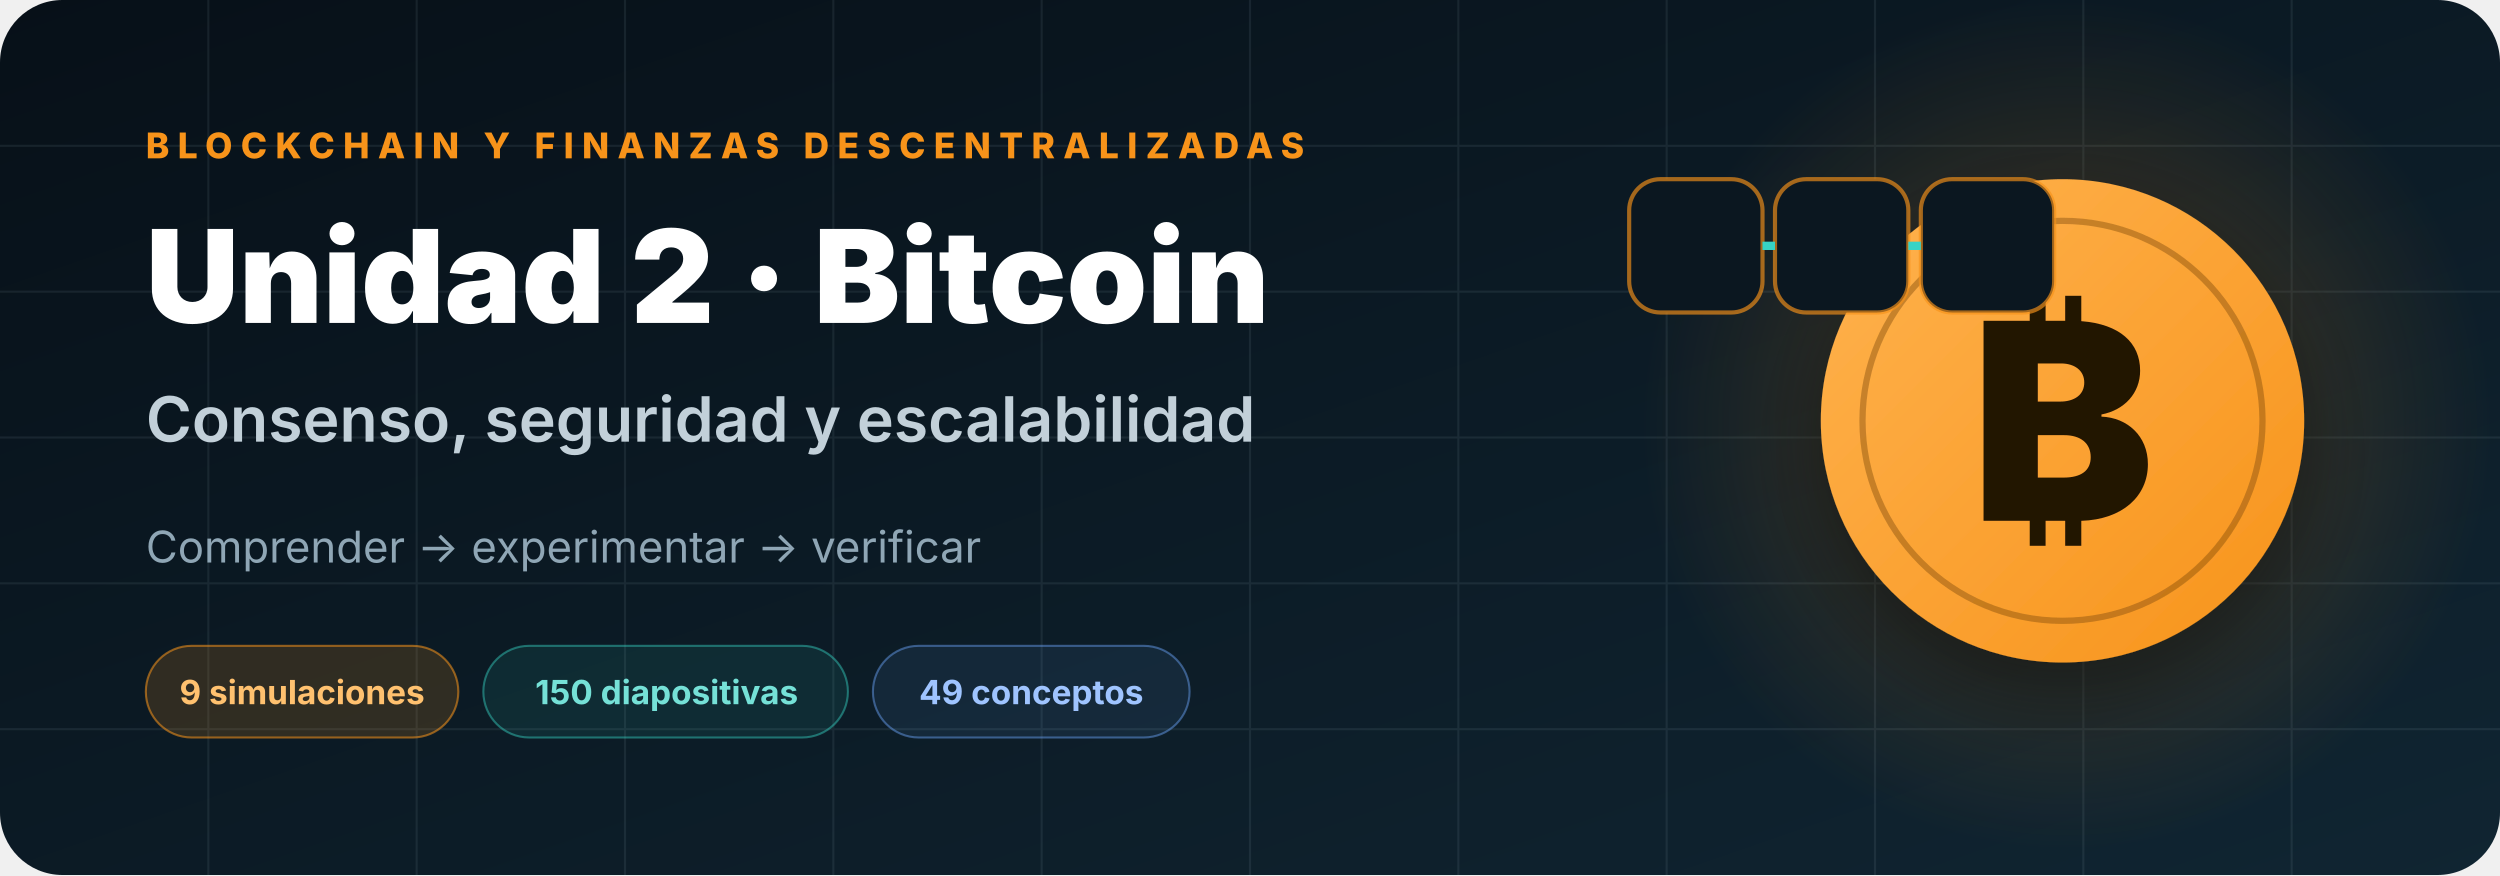
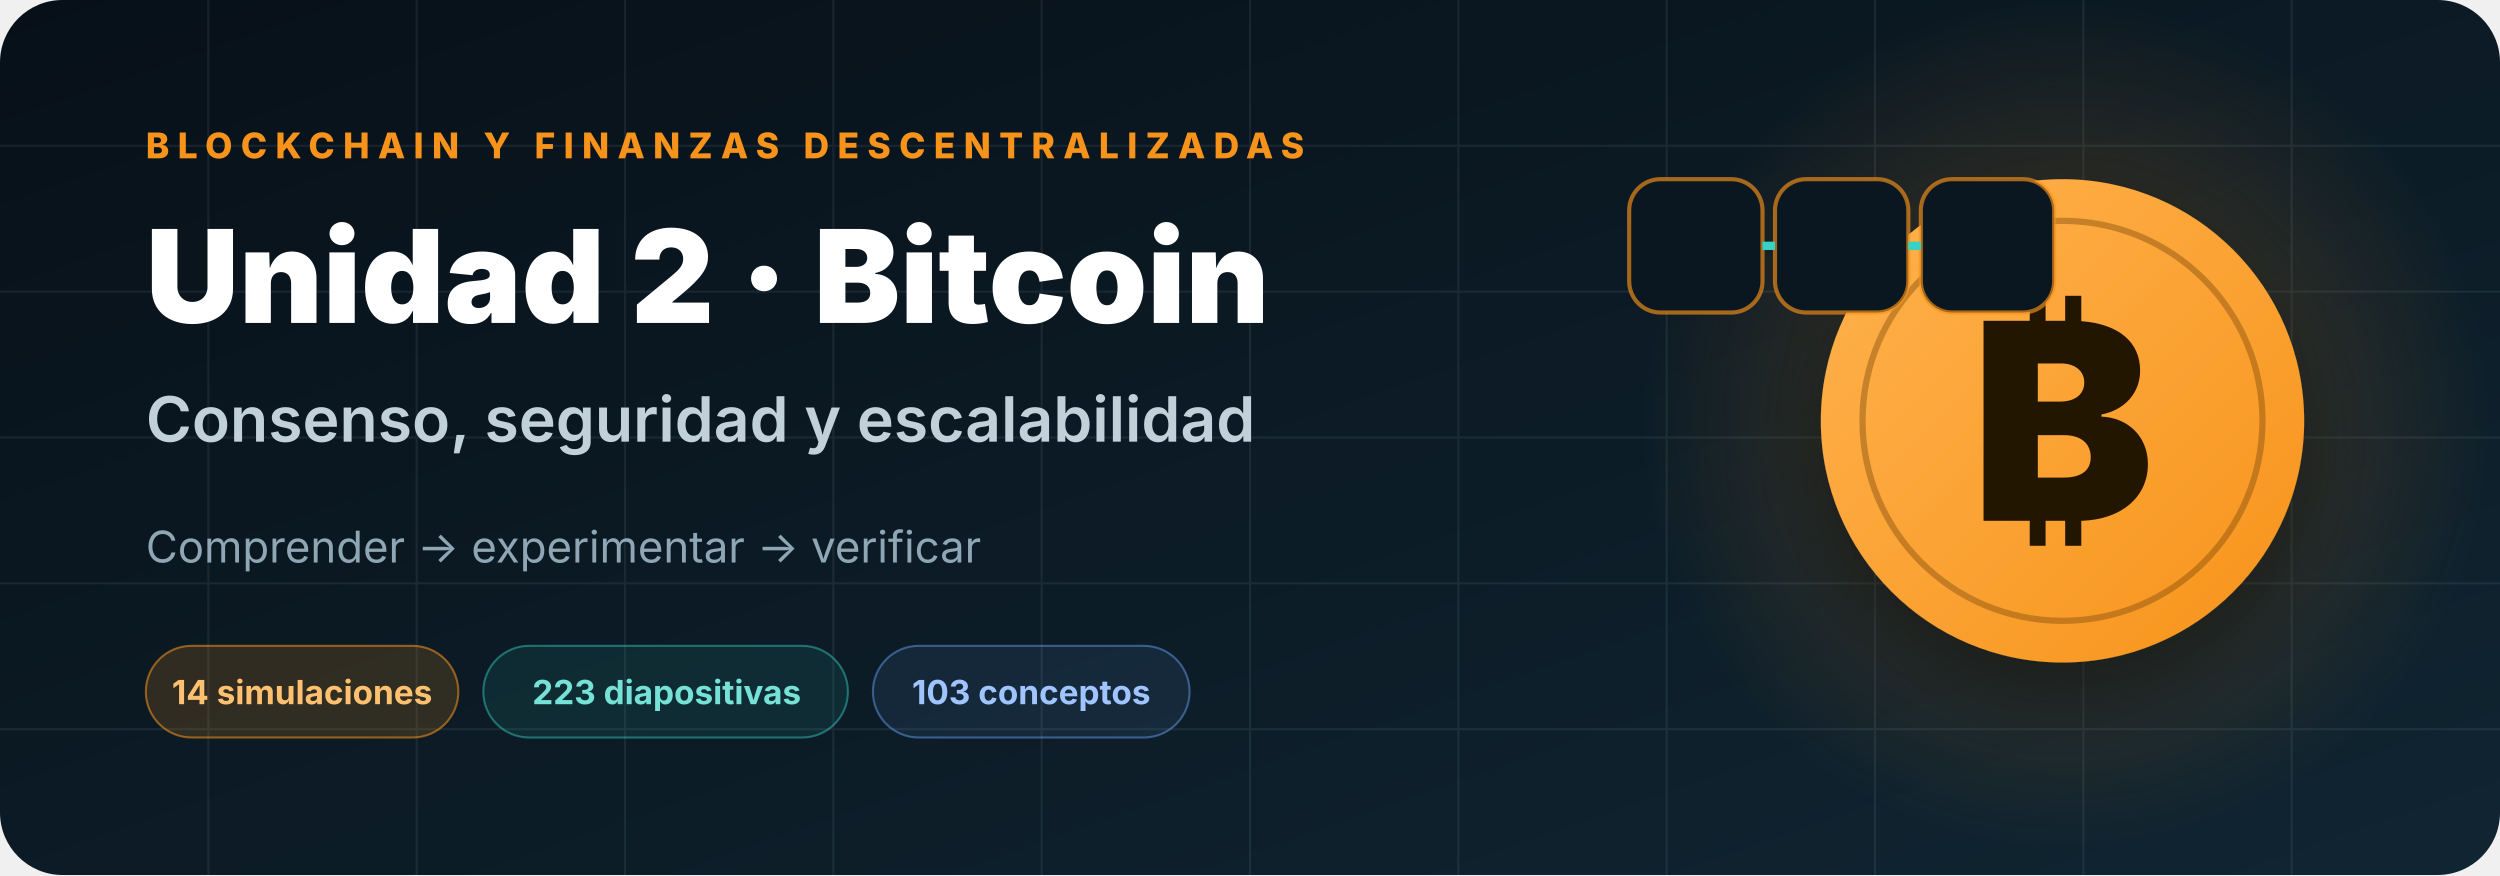
<svg xmlns="http://www.w3.org/2000/svg" width="1200" height="420" viewBox="0 0 1200 420" role="img" aria-labelledby="title desc">
  <defs>
    <linearGradient id="bg" x1="0" y1="0" x2="1" y2="1">
      <stop stop-color="#071018" />
      <stop offset="1" stop-color="#102532" />
    </linearGradient>
    <linearGradient id="coin" x1="0" y1="0" x2="1" y2="1">
      <stop stop-color="#ffb34f" />
      <stop offset="1" stop-color="#f7931a" />
    </linearGradient>
    <radialGradient id="glow">
      <stop stop-color="#f7931a" stop-opacity=".28" />
      <stop offset="1" stop-color="#f7931a" stop-opacity="0" />
    </radialGradient>
    <filter id="shadow" x="-30%" y="-30%" width="160%" height="160%">
      <feDropShadow dx="0" dy="16" stdDeviation="18" flood-color="#000" flood-opacity=".38" />
    </filter>
  </defs>
  <rect width="1200" height="420" rx="30" fill="url(#bg)" />
  <g opacity=".08" stroke="#cde7f1">
    <path d="M0 70h1200M0 140h1200M0 210h1200M0 280h1200M0 350h1200M100 0v420M200 0v420M300 0v420M400 0v420M500 0v420M600 0v420M700 0v420M800 0v420M900 0v420M1000 0v420M1100 0v420" />
  </g>
  <circle cx="992" cy="204" r="205" fill="url(#glow)" />
  <text x="70" y="76" fill="#f7931a" font-family="Inter,Arial,sans-serif" font-size="17" font-weight="800" letter-spacing="4">BLOCKCHAIN Y FINANZAS DESCENTRALIZADAS</text>
  <text x="70" y="155" fill="#ffffff" font-family="Inter,Arial,sans-serif" font-size="62" font-weight="900">Unidad 2 · Bitcoin</text>
  <text x="70" y="212" fill="#c2d0d9" font-family="Inter,Arial,sans-serif" font-size="30" font-weight="600">Consenso, seguridad y escalabilidad</text>
  <text x="70" y="270" fill="#8fa6b5" font-family="Inter,Arial,sans-serif" font-size="21">Comprender → experimentar → verificar</text>
  <g font-family="Inter,Arial,sans-serif" font-size="16" font-weight="700">
    <rect x="70" y="310" width="150" height="44" rx="22" fill="#f7931a" fill-opacity=".16" stroke="#f7931a" stroke-opacity=".55" />
-     <text x="145" y="338" text-anchor="middle" fill="#ffc16f">9 simulaciones</text>
+     <text x="145" y="338" text-anchor="middle" fill="#ffc16f">14 simulaciones</text>
    <rect x="232" y="310" width="175" height="44" rx="22" fill="#36d3c5" fill-opacity=".09" stroke="#36d3c5" stroke-opacity=".45" />
-     <text x="320" y="338" text-anchor="middle" fill="#75e1d7">150 diapositivas</text>
+     <text x="320" y="338" text-anchor="middle" fill="#75e1d7">223 diapositivas</text>
    <rect x="419" y="310" width="152" height="44" rx="22" fill="#6ea8fe" fill-opacity=".09" stroke="#6ea8fe" stroke-opacity=".45" />
-     <text x="495" y="338" text-anchor="middle" fill="#9fc4ff">49 conceptos</text>
+     <text x="495" y="338" text-anchor="middle" fill="#9fc4ff">103 conceptos</text>
  </g>
  <g filter="url(#shadow)">
    <circle cx="990" cy="202" r="116" fill="url(#coin)" />
    <circle cx="990" cy="202" r="96" fill="none" stroke="#7d480a" stroke-width="3" stroke-opacity=".42" />
    <text x="990" y="250" text-anchor="middle" fill="#241403" font-family="Inter,Arial,sans-serif" font-size="132" font-weight="900">₿</text>
  </g>
  <g fill="#0b1720" stroke="#f7931a" stroke-opacity=".65" stroke-width="2">
    <rect x="782" y="86" width="64" height="64" rx="15" />
    <rect x="852" y="86" width="64" height="64" rx="15" />
    <rect x="922" y="86" width="64" height="64" rx="15" />
  </g>
  <path d="M846 118h6M916 118h6" stroke="#36d3c5" stroke-width="4" />
</svg>
